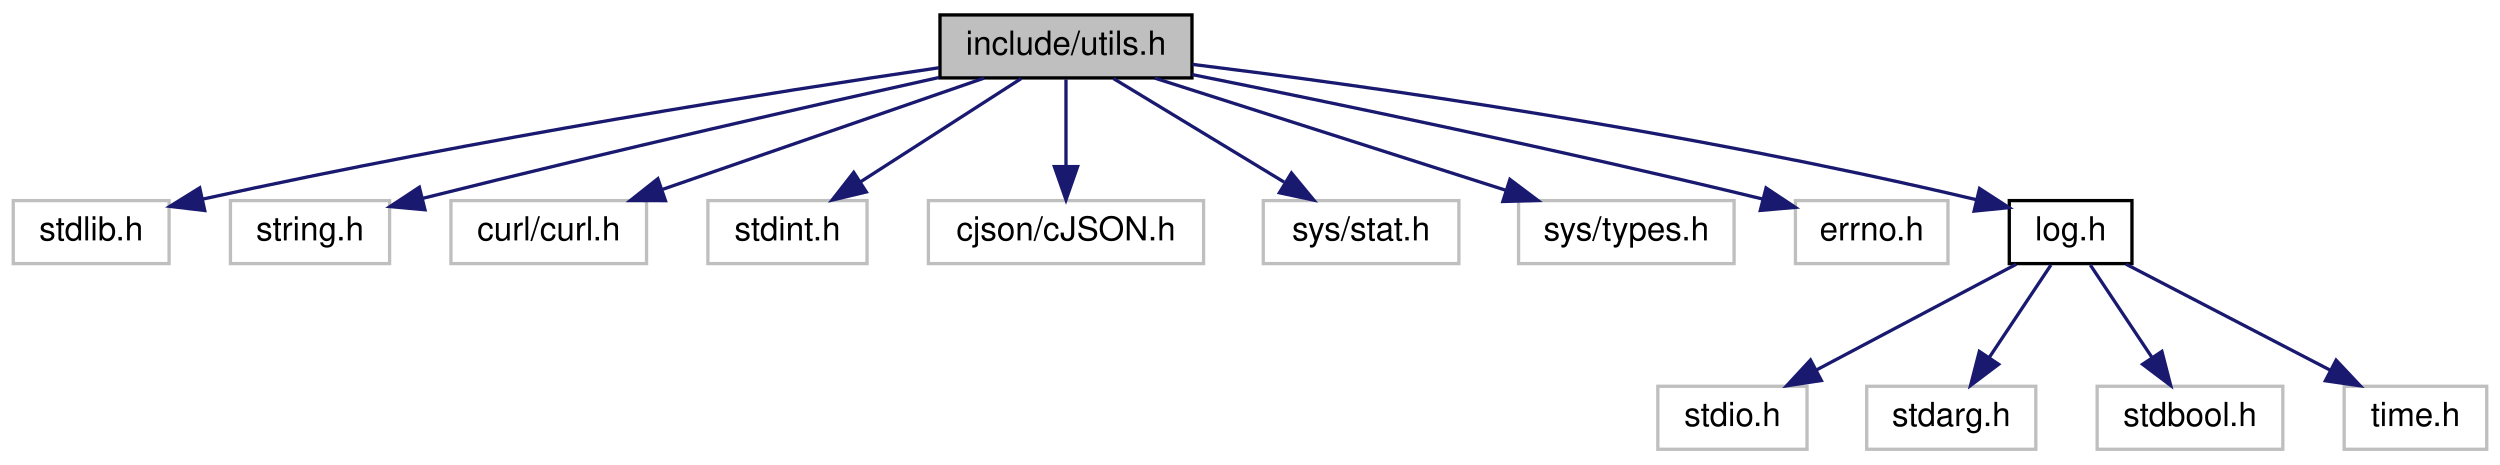
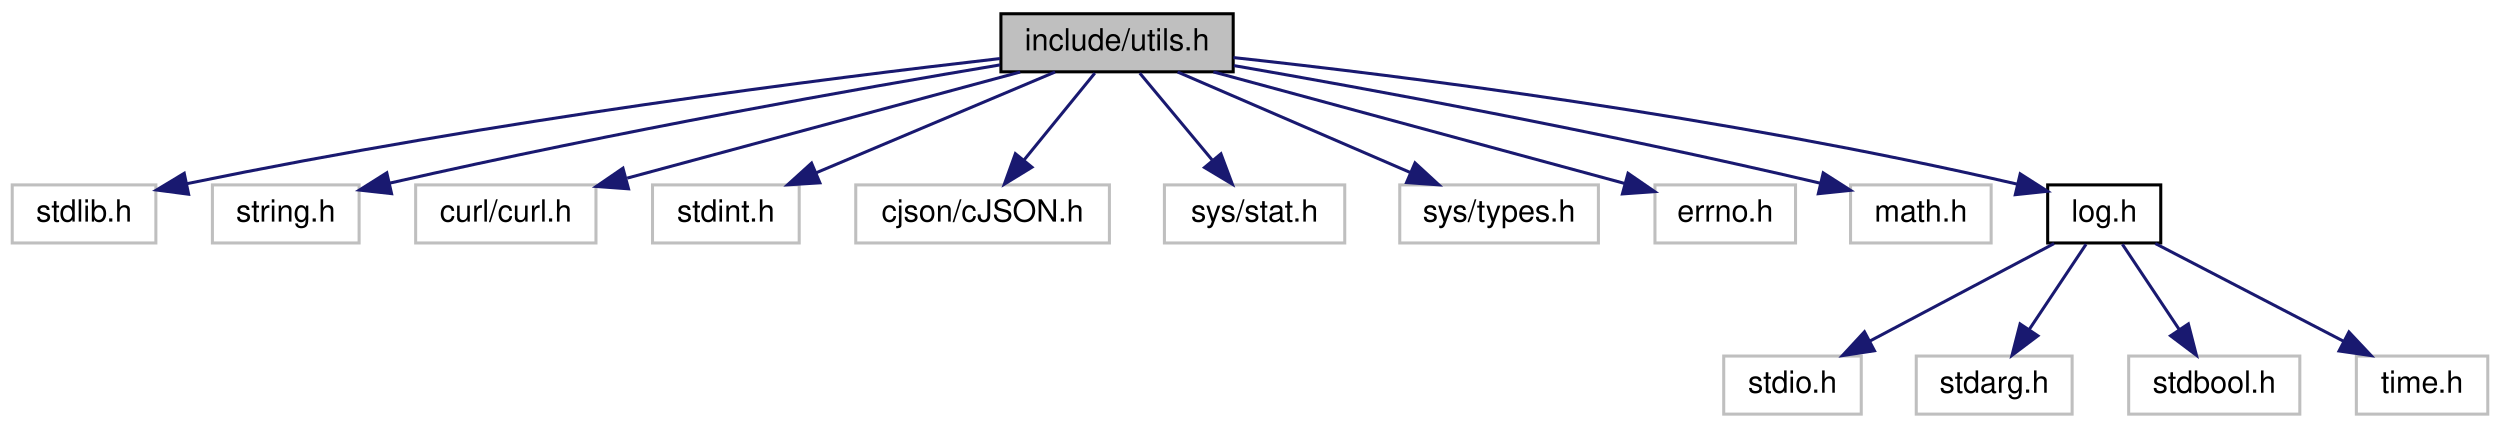
- <svg xmlns="http://www.w3.org/2000/svg" xmlns:xlink="http://www.w3.org/1999/xlink" width="754pt" height="140pt" viewBox="0.00 0.00 754.00 140.00">
+ <svg xmlns="http://www.w3.org/2000/svg" xmlns:xlink="http://www.w3.org/1999/xlink" width="818pt" height="140pt" viewBox="0.00 0.00 818.00 140.00">
  <g id="graph0" class="graph" transform="scale(1 1) rotate(0) translate(4 136)">
    <g id="node1" class="node">
      <g id="a_node1">
        <a xlink:title=" ">
-           <polygon fill="#bfbfbf" stroke="black" points="279.5,-112.5 279.5,-131.5 355.5,-131.5 355.5,-112.5 279.5,-112.5" />
-           <text text-anchor="middle" x="317.5" y="-119.5" font-family="Helvetica,sans-Serif" font-size="10.00">include/utils.h</text>
+           <polygon fill="#bfbfbf" stroke="black" points="323.5,-112.5 323.5,-131.5 399.5,-131.5 399.5,-112.5 323.5,-112.5" />
+           <text text-anchor="middle" x="361.5" y="-119.5" font-family="Helvetica,sans-Serif" font-size="10.00">include/utils.h</text>
        </a>
      </g>
    </g>
    <g id="node2" class="node">
      <g id="a_node2">
        <a xlink:title=" ">
          <polygon fill="none" stroke="#bfbfbf" points="0,-56.5 0,-75.5 47,-75.5 47,-56.5 0,-56.5" />
          <text text-anchor="middle" x="23.5" y="-63.5" font-family="Helvetica,sans-Serif" font-size="10.00">stdlib.h</text>
        </a>
      </g>
    </g>
    <g id="edge1" class="edge">
-       <path fill="none" stroke="midnightblue" d="M279.24,-115.57C230.07,-108.34 141.91,-94.52 57.02,-75.93" />
-       <polygon fill="midnightblue" stroke="midnightblue" points="57.75,-72.51 47.23,-73.76 56.23,-79.34 57.75,-72.51" />
+       <path fill="none" stroke="midnightblue" d="M323.2,-116.84C266.97,-110.41 158.63,-96.79 57.02,-75.88" />
+       <polygon fill="midnightblue" stroke="midnightblue" points="57.71,-72.45 47.21,-73.83 56.28,-79.3 57.71,-72.45" />
    </g>
    <g id="node3" class="node">
      <g id="a_node3">
        <a xlink:title=" ">
          <polygon fill="none" stroke="#bfbfbf" points="65.5,-56.5 65.5,-75.5 113.5,-75.5 113.5,-56.5 65.5,-56.5" />
          <text text-anchor="middle" x="89.5" y="-63.5" font-family="Helvetica,sans-Serif" font-size="10.00">string.h</text>
        </a>
      </g>
    </g>
    <g id="edge2" class="edge">
-       <path fill="none" stroke="midnightblue" d="M279.28,-112.65C241.97,-104.39 183.34,-91.14 123.6,-76.21" />
-       <polygon fill="midnightblue" stroke="midnightblue" points="124.17,-72.74 113.62,-73.7 122.47,-79.53 124.17,-72.74" />
+       <path fill="none" stroke="midnightblue" d="M323.22,-114.77C277.8,-107.16 199.61,-93.38 123.36,-76.05" />
+       <polygon fill="midnightblue" stroke="midnightblue" points="124.12,-72.64 113.59,-73.81 122.56,-79.46 124.12,-72.64" />
    </g>
    <g id="node4" class="node">
      <g id="a_node4">
        <a xlink:title=" ">
          <polygon fill="none" stroke="#bfbfbf" points="132,-56.5 132,-75.5 191,-75.5 191,-56.5 132,-56.5" />
          <text text-anchor="middle" x="161.5" y="-63.5" font-family="Helvetica,sans-Serif" font-size="10.00">curl/curl.h</text>
        </a>
      </g>
    </g>
    <g id="edge3" class="edge">
-       <path fill="none" stroke="midnightblue" d="M292.78,-112.44C266.65,-103.4 225.24,-89.06 195.92,-78.92" />
-       <polygon fill="midnightblue" stroke="midnightblue" points="196.7,-75.48 186.1,-75.52 194.41,-82.1 196.7,-75.48" />
+       <path fill="none" stroke="midnightblue" d="M329.81,-112.44C294.97,-103.04 238.95,-87.91 201.21,-77.72" />
+       <polygon fill="midnightblue" stroke="midnightblue" points="201.65,-74.22 191.09,-74.99 199.83,-80.97 201.65,-74.22" />
    </g>
    <g id="node5" class="node">
      <g id="a_node5">
        <a xlink:title=" ">
          <polygon fill="none" stroke="#bfbfbf" points="209.5,-56.5 209.5,-75.5 257.5,-75.5 257.5,-56.5 209.5,-56.5" />
          <text text-anchor="middle" x="233.5" y="-63.5" font-family="Helvetica,sans-Serif" font-size="10.00">stdint.h</text>
        </a>
      </g>
    </g>
    <g id="edge4" class="edge">
-       <path fill="none" stroke="midnightblue" d="M304,-112.32C290.9,-103.9 270.79,-90.97 255.39,-81.07" />
-       <polygon fill="midnightblue" stroke="midnightblue" points="257.27,-78.12 246.96,-75.65 253.48,-84.01 257.27,-78.12" />
+       <path fill="none" stroke="midnightblue" d="M341.22,-112.44C320.15,-103.56 286.98,-89.56 263.01,-79.45" />
+       <polygon fill="midnightblue" stroke="midnightblue" points="264.26,-76.18 253.69,-75.52 261.54,-82.63 264.26,-76.18" />
    </g>
    <g id="node6" class="node">
      <g id="a_node6">
        <a xlink:title=" ">
          <polygon fill="none" stroke="#bfbfbf" points="276,-56.5 276,-75.5 359,-75.5 359,-56.5 276,-56.5" />
          <text text-anchor="middle" x="317.5" y="-63.5" font-family="Helvetica,sans-Serif" font-size="10.00">cjson/cJSON.h</text>
        </a>
      </g>
    </g>
    <g id="edge5" class="edge">
-       <path fill="none" stroke="midnightblue" d="M317.5,-112.08C317.5,-105.01 317.5,-94.86 317.5,-85.99" />
-       <polygon fill="midnightblue" stroke="midnightblue" points="321,-85.75 317.5,-75.75 314,-85.75 321,-85.75" />
+       <path fill="none" stroke="midnightblue" d="M354.23,-112.08C347.96,-104.38 338.71,-93.03 331.07,-83.65" />
+       <polygon fill="midnightblue" stroke="midnightblue" points="333.66,-81.29 324.63,-75.75 328.23,-85.71 333.66,-81.29" />
    </g>
    <g id="node7" class="node">
      <g id="a_node7">
        <a xlink:title=" ">
          <polygon fill="none" stroke="#bfbfbf" points="377,-56.5 377,-75.5 436,-75.5 436,-56.5 377,-56.5" />
          <text text-anchor="middle" x="406.5" y="-63.5" font-family="Helvetica,sans-Serif" font-size="10.00">sys/stat.h</text>
        </a>
      </g>
    </g>
    <g id="edge6" class="edge">
-       <path fill="none" stroke="midnightblue" d="M331.8,-112.32C345.68,-103.9 366.99,-90.97 383.3,-81.07" />
-       <polygon fill="midnightblue" stroke="midnightblue" points="385.5,-83.83 392.24,-75.65 381.87,-77.85 385.5,-83.83" />
+       <path fill="none" stroke="midnightblue" d="M368.93,-112.08C375.35,-104.38 384.81,-93.03 392.62,-83.65" />
+       <polygon fill="midnightblue" stroke="midnightblue" points="395.49,-85.67 399.21,-75.75 390.12,-81.19 395.49,-85.67" />
    </g>
    <g id="node8" class="node">
      <g id="a_node8">
        <a xlink:title=" ">
          <polygon fill="none" stroke="#bfbfbf" points="454,-56.5 454,-75.5 519,-75.5 519,-56.5 454,-56.5" />
          <text text-anchor="middle" x="486.5" y="-63.5" font-family="Helvetica,sans-Serif" font-size="10.00">sys/types.h</text>
        </a>
      </g>
    </g>
    <g id="edge7" class="edge">
-       <path fill="none" stroke="midnightblue" d="M344.28,-112.44C372.83,-103.32 418.23,-88.81 450.04,-78.65" />
-       <polygon fill="midnightblue" stroke="midnightblue" points="451.39,-81.89 459.85,-75.52 449.26,-75.23 451.39,-81.89" />
+       <path fill="none" stroke="midnightblue" d="M381.31,-112.44C401.79,-103.6 433.98,-89.69 457.36,-79.59" />
+       <polygon fill="midnightblue" stroke="midnightblue" points="458.99,-82.7 466.79,-75.52 456.22,-76.27 458.99,-82.7" />
    </g>
    <g id="node9" class="node">
      <g id="a_node9">
        <a xlink:title=" ">
          <polygon fill="none" stroke="#bfbfbf" points="537.5,-56.5 537.5,-75.5 583.5,-75.5 583.5,-56.5 537.5,-56.5" />
          <text text-anchor="middle" x="560.5" y="-63.5" font-family="Helvetica,sans-Serif" font-size="10.00">errno.h</text>
        </a>
      </g>
    </g>
    <g id="edge8" class="edge">
-       <path fill="none" stroke="midnightblue" d="M355.58,-113.5C397.76,-105.03 467.72,-90.54 527.5,-76 527.6,-75.98 527.7,-75.95 527.8,-75.93" />
-       <polygon fill="midnightblue" stroke="midnightblue" points="528.64,-79.32 537.46,-73.46 526.91,-72.54 528.64,-79.32" />
+       <path fill="none" stroke="midnightblue" d="M393.02,-112.47C426.41,-103.43 480.68,-88.73 527.5,-76 527.6,-75.97 527.7,-75.95 527.8,-75.92" />
+       <polygon fill="midnightblue" stroke="midnightblue" points="528.69,-79.3 537.42,-73.3 526.85,-72.55 528.69,-79.3" />
    </g>
    <g id="node10" class="node">
      <g id="a_node10">
-         <a xlink:href="log_8h.html" target="_top" xlink:title=" ">
-           <polygon fill="none" stroke="black" points="602,-56.5 602,-75.5 639,-75.5 639,-56.5 602,-56.5" />
-           <text text-anchor="middle" x="620.5" y="-63.5" font-family="Helvetica,sans-Serif" font-size="10.00">log.h</text>
+         <a xlink:title=" ">
+           <polygon fill="none" stroke="#bfbfbf" points="601.5,-56.5 601.5,-75.5 647.5,-75.5 647.5,-56.5 601.5,-56.5" />
+           <text text-anchor="middle" x="624.5" y="-63.5" font-family="Helvetica,sans-Serif" font-size="10.00">math.h</text>
        </a>
      </g>
    </g>
    <g id="edge9" class="edge">
-       <path fill="none" stroke="midnightblue" d="M355.67,-116.58C407.22,-110.21 502.05,-97.09 592.11,-75.76" />
-       <polygon fill="midnightblue" stroke="midnightblue" points="593.03,-79.14 601.93,-73.39 591.39,-72.33 593.03,-79.14" />
+       <path fill="none" stroke="midnightblue" d="M399.72,-114.54C443.72,-106.89 518.36,-93.25 591.63,-76.05" />
+       <polygon fill="midnightblue" stroke="midnightblue" points="592.56,-79.43 601.49,-73.72 590.95,-72.62 592.56,-79.43" />
    </g>
    <g id="node11" class="node">
      <g id="a_node11">
-         <a xlink:title=" ">
-           <polygon fill="none" stroke="#bfbfbf" points="496,-0.5 496,-19.5 541,-19.5 541,-0.5 496,-0.5" />
-           <text text-anchor="middle" x="518.5" y="-7.5" font-family="Helvetica,sans-Serif" font-size="10.00">stdio.h</text>
+         <a xlink:href="log_8h.html" target="_top" xlink:title=" ">
+           <polygon fill="none" stroke="black" points="666,-56.5 666,-75.5 703,-75.5 703,-56.5 666,-56.5" />
+           <text text-anchor="middle" x="684.5" y="-63.5" font-family="Helvetica,sans-Serif" font-size="10.00">log.h</text>
        </a>
      </g>
    </g>
    <g id="edge10" class="edge">
-       <path fill="none" stroke="midnightblue" d="M604.11,-56.32C587.83,-47.7 562.63,-34.36 543.78,-24.39" />
-       <polygon fill="midnightblue" stroke="midnightblue" points="545.32,-21.24 534.85,-19.65 542.05,-27.43 545.32,-21.24" />
+       <path fill="none" stroke="midnightblue" d="M399.59,-117.16C454.33,-111.21 558.48,-98.29 656.2,-75.71" />
+       <polygon fill="midnightblue" stroke="midnightblue" points="657.01,-79.12 665.94,-73.42 655.4,-72.3 657.01,-79.12" />
    </g>
    <g id="node12" class="node">
      <g id="a_node12">
        <a xlink:title=" ">
-           <polygon fill="none" stroke="#bfbfbf" points="559,-0.5 559,-19.5 610,-19.5 610,-0.5 559,-0.5" />
-           <text text-anchor="middle" x="584.5" y="-7.5" font-family="Helvetica,sans-Serif" font-size="10.00">stdarg.h</text>
+           <polygon fill="none" stroke="#bfbfbf" points="560,-0.5 560,-19.5 605,-19.5 605,-0.5 560,-0.5" />
+           <text text-anchor="middle" x="582.5" y="-7.5" font-family="Helvetica,sans-Serif" font-size="10.00">stdio.h</text>
        </a>
      </g>
    </g>
    <g id="edge11" class="edge">
-       <path fill="none" stroke="midnightblue" d="M614.56,-56.08C609.52,-48.53 602.16,-37.49 595.99,-28.23" />
-       <polygon fill="midnightblue" stroke="midnightblue" points="598.79,-26.13 590.33,-19.75 592.97,-30.01 598.79,-26.13" />
+       <path fill="none" stroke="midnightblue" d="M668.11,-56.32C651.83,-47.7 626.63,-34.36 607.78,-24.39" />
+       <polygon fill="midnightblue" stroke="midnightblue" points="609.32,-21.24 598.85,-19.65 606.05,-27.43 609.32,-21.24" />
    </g>
    <g id="node13" class="node">
      <g id="a_node13">
        <a xlink:title=" ">
-           <polygon fill="none" stroke="#bfbfbf" points="628.5,-0.5 628.5,-19.5 684.5,-19.5 684.5,-0.5 628.5,-0.5" />
-           <text text-anchor="middle" x="656.5" y="-7.5" font-family="Helvetica,sans-Serif" font-size="10.00">stdbool.h</text>
+           <polygon fill="none" stroke="#bfbfbf" points="623,-0.5 623,-19.5 674,-19.5 674,-0.5 623,-0.5" />
+           <text text-anchor="middle" x="648.5" y="-7.5" font-family="Helvetica,sans-Serif" font-size="10.00">stdarg.h</text>
        </a>
      </g>
    </g>
    <g id="edge12" class="edge">
-       <path fill="none" stroke="midnightblue" d="M626.44,-56.08C631.48,-48.53 638.84,-37.49 645.01,-28.23" />
-       <polygon fill="midnightblue" stroke="midnightblue" points="648.03,-30.01 650.67,-19.75 642.21,-26.13 648.03,-30.01" />
+       <path fill="none" stroke="midnightblue" d="M678.56,-56.08C673.52,-48.53 666.16,-37.49 659.99,-28.23" />
+       <polygon fill="midnightblue" stroke="midnightblue" points="662.79,-26.13 654.33,-19.75 656.97,-30.01 662.79,-26.13" />
    </g>
    <g id="node14" class="node">
      <g id="a_node14">
        <a xlink:title=" ">
-           <polygon fill="none" stroke="#bfbfbf" points="703,-0.5 703,-19.5 746,-19.5 746,-0.5 703,-0.5" />
-           <text text-anchor="middle" x="724.5" y="-7.5" font-family="Helvetica,sans-Serif" font-size="10.00">time.h</text>
+           <polygon fill="none" stroke="#bfbfbf" points="692.5,-0.5 692.5,-19.5 748.5,-19.5 748.5,-0.5 692.5,-0.5" />
+           <text text-anchor="middle" x="720.5" y="-7.5" font-family="Helvetica,sans-Serif" font-size="10.00">stdbool.h</text>
        </a>
      </g>
    </g>
    <g id="edge13" class="edge">
-       <path fill="none" stroke="midnightblue" d="M637.21,-56.32C653.81,-47.7 679.5,-34.36 698.72,-24.39" />
-       <polygon fill="midnightblue" stroke="midnightblue" points="700.57,-27.37 707.83,-19.65 697.34,-21.16 700.57,-27.37" />
+       <path fill="none" stroke="midnightblue" d="M690.44,-56.08C695.48,-48.53 702.84,-37.49 709.01,-28.23" />
+       <polygon fill="midnightblue" stroke="midnightblue" points="712.03,-30.01 714.67,-19.75 706.21,-26.13 712.03,-30.01" />
+     </g>
+     <g id="node15" class="node">
+       <g id="a_node15">
+         <a xlink:title=" ">
+           <polygon fill="none" stroke="#bfbfbf" points="767,-0.5 767,-19.5 810,-19.5 810,-0.5 767,-0.5" />
+           <text text-anchor="middle" x="788.5" y="-7.5" font-family="Helvetica,sans-Serif" font-size="10.00">time.h</text>
+         </a>
+       </g>
+     </g>
+     <g id="edge14" class="edge">
+       <path fill="none" stroke="midnightblue" d="M701.21,-56.32C717.81,-47.7 743.5,-34.36 762.72,-24.39" />
+       <polygon fill="midnightblue" stroke="midnightblue" points="764.57,-27.37 771.83,-19.65 761.34,-21.16 764.57,-27.37" />
    </g>
  </g>
</svg>
